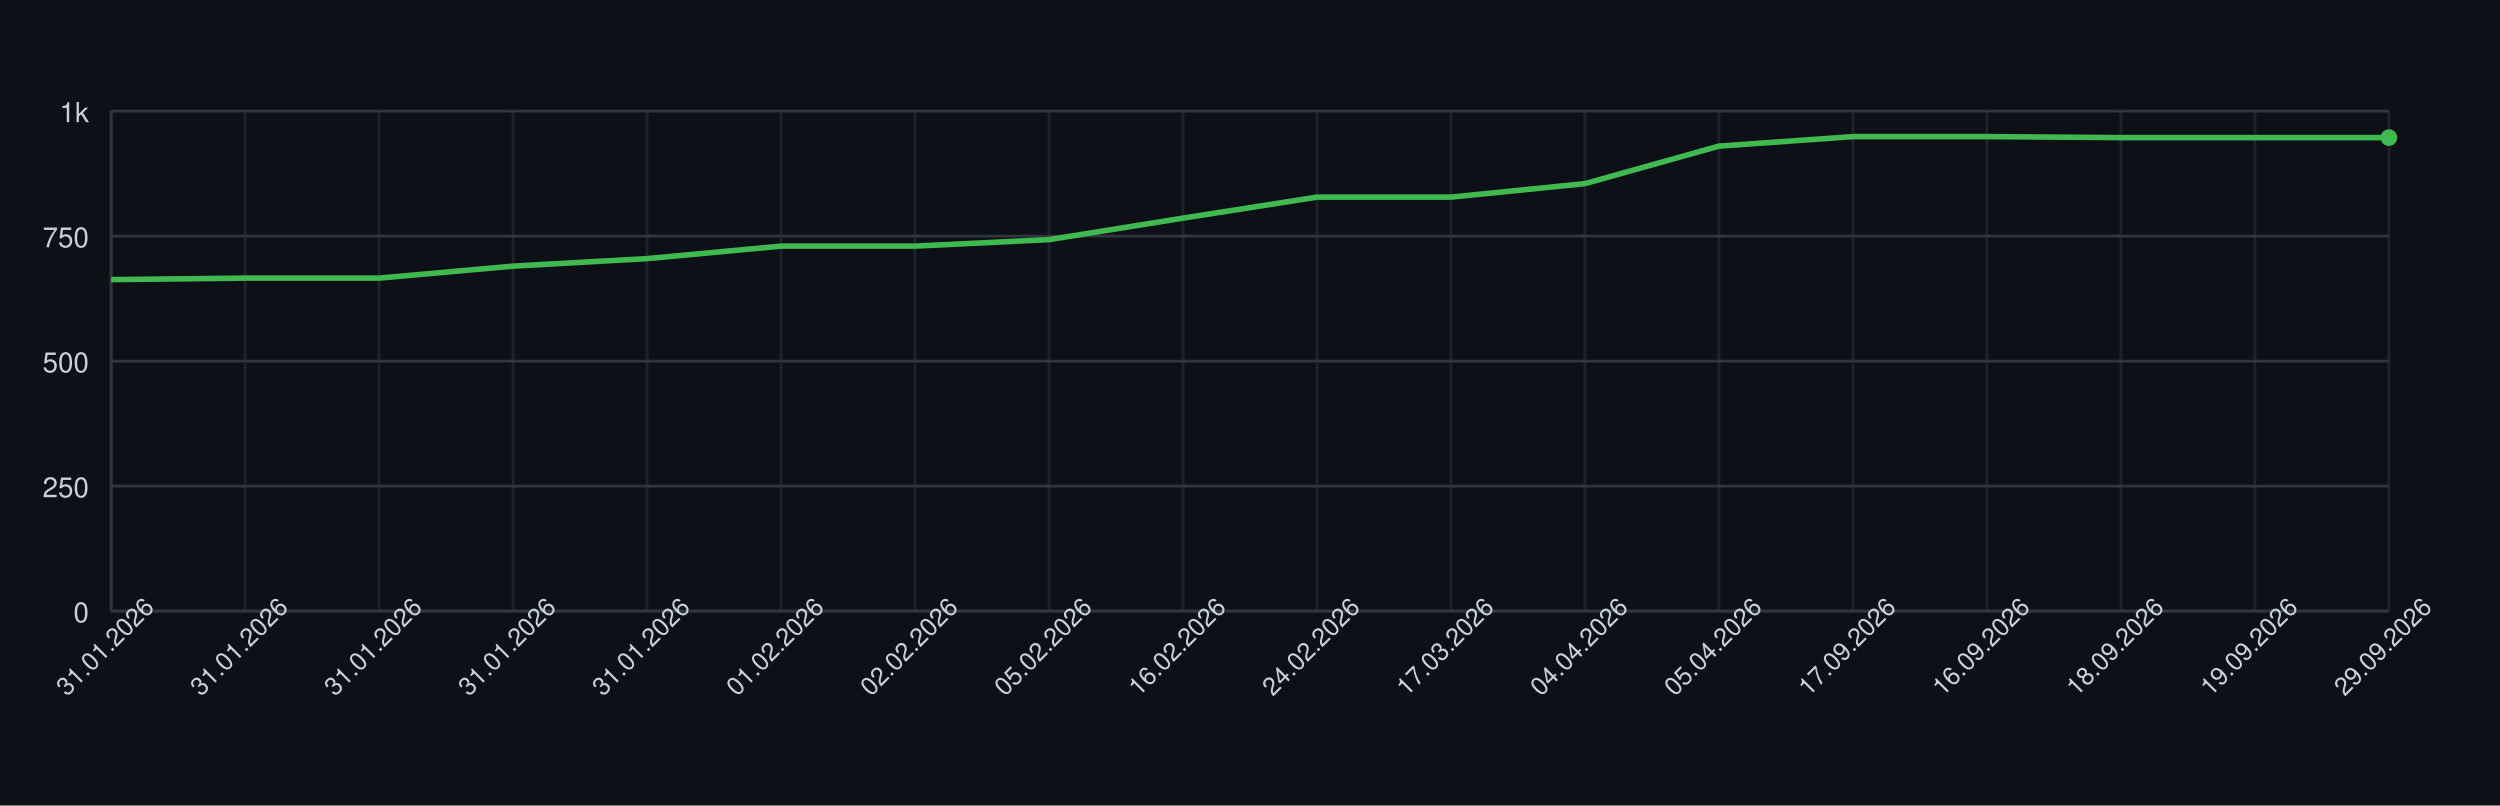
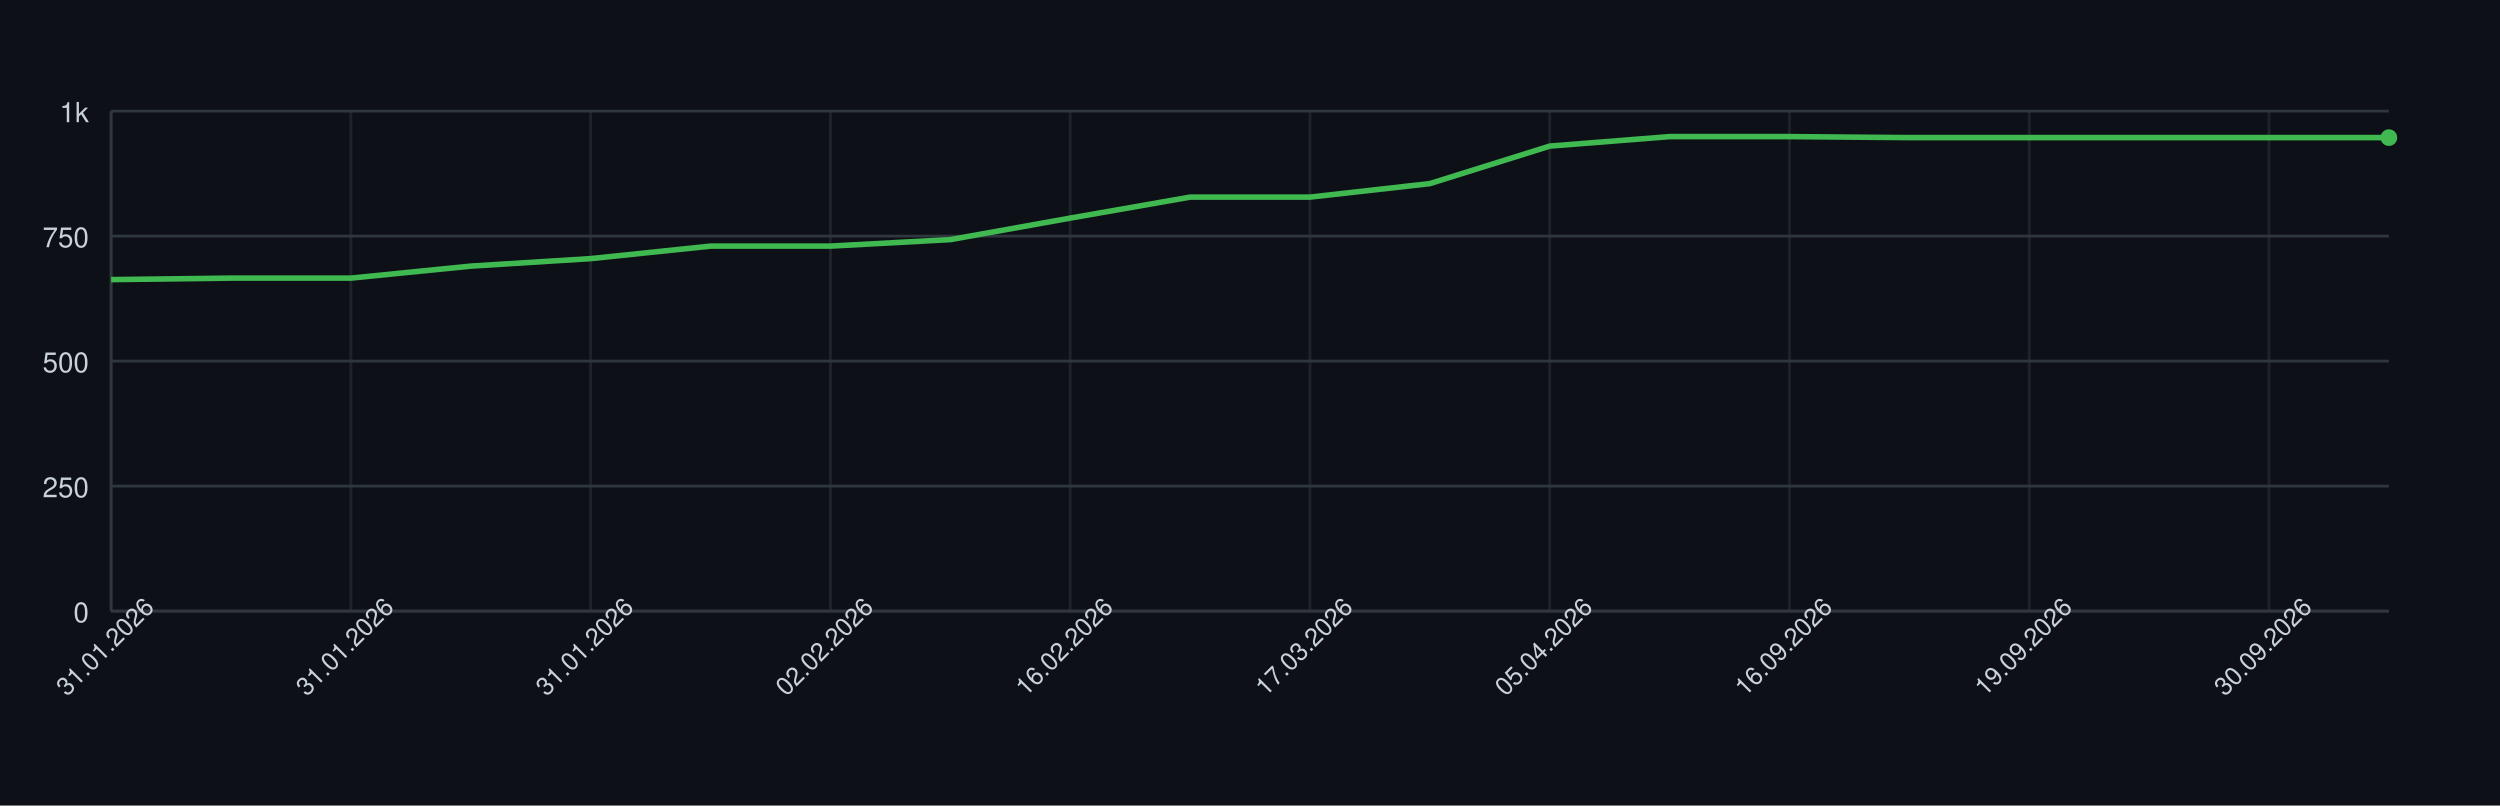
<svg xmlns="http://www.w3.org/2000/svg" width="900" height="290" style="font-family: -apple-system, BlinkMacSystemFont, 'Segoe UI', Helvetica, Arial, sans-serif;">
  <rect width="100%" height="100%" fill="#0d1117" />
  <g>
    <line x1="40" y1="220.00" x2="860" y2="220.00" stroke="#30363d" />
    <text x="32" y="224.00" font-size="10" fill="#c9d1d9" text-anchor="end">0</text>
    <line x1="40" y1="175.00" x2="860" y2="175.00" stroke="#30363d" />
    <text x="32" y="179.00" font-size="10" fill="#c9d1d9" text-anchor="end">250</text>
    <line x1="40" y1="130.00" x2="860" y2="130.00" stroke="#30363d" />
    <text x="32" y="134.00" font-size="10" fill="#c9d1d9" text-anchor="end">500</text>
    <line x1="40" y1="85.00" x2="860" y2="85.00" stroke="#30363d" />
    <text x="32" y="89.00" font-size="10" fill="#c9d1d9" text-anchor="end">750</text>
    <line x1="40" y1="40.00" x2="860" y2="40.00" stroke="#30363d" />
    <text x="32" y="44.00" font-size="10" fill="#c9d1d9" text-anchor="end">1k</text>
    <line x1="40.00" y1="40" x2="40.00" y2="220" stroke="#30363d" opacity="0.5" />
-     <line x1="88.24" y1="40" x2="88.24" y2="220" stroke="#30363d" opacity="0.5" />
-     <line x1="136.47" y1="40" x2="136.47" y2="220" stroke="#30363d" opacity="0.5" />
-     <line x1="184.71" y1="40" x2="184.71" y2="220" stroke="#30363d" opacity="0.5" />
-     <line x1="232.94" y1="40" x2="232.94" y2="220" stroke="#30363d" opacity="0.5" />
-     <line x1="281.18" y1="40" x2="281.18" y2="220" stroke="#30363d" opacity="0.5" />
-     <line x1="329.41" y1="40" x2="329.41" y2="220" stroke="#30363d" opacity="0.5" />
-     <line x1="377.65" y1="40" x2="377.65" y2="220" stroke="#30363d" opacity="0.5" />
-     <line x1="425.88" y1="40" x2="425.88" y2="220" stroke="#30363d" opacity="0.5" />
-     <line x1="474.12" y1="40" x2="474.12" y2="220" stroke="#30363d" opacity="0.5" />
-     <line x1="522.35" y1="40" x2="522.35" y2="220" stroke="#30363d" opacity="0.5" />
-     <line x1="570.59" y1="40" x2="570.59" y2="220" stroke="#30363d" opacity="0.5" />
-     <line x1="618.82" y1="40" x2="618.82" y2="220" stroke="#30363d" opacity="0.5" />
-     <line x1="667.06" y1="40" x2="667.06" y2="220" stroke="#30363d" opacity="0.5" />
-     <line x1="715.29" y1="40" x2="715.29" y2="220" stroke="#30363d" opacity="0.5" />
-     <line x1="763.53" y1="40" x2="763.53" y2="220" stroke="#30363d" opacity="0.5" />
-     <line x1="811.76" y1="40" x2="811.76" y2="220" stroke="#30363d" opacity="0.5" />
-     <line x1="860.00" y1="40" x2="860.00" y2="220" stroke="#30363d" opacity="0.5" />
+     <line x1="126.32" y1="40" x2="126.32" y2="220" stroke="#30363d" opacity="0.5" />
+     <line x1="212.63" y1="40" x2="212.63" y2="220" stroke="#30363d" opacity="0.5" />
+     <line x1="298.95" y1="40" x2="298.95" y2="220" stroke="#30363d" opacity="0.5" />
+     <line x1="385.26" y1="40" x2="385.26" y2="220" stroke="#30363d" opacity="0.5" />
+     <line x1="471.58" y1="40" x2="471.58" y2="220" stroke="#30363d" opacity="0.5" />
+     <line x1="557.89" y1="40" x2="557.89" y2="220" stroke="#30363d" opacity="0.5" />
+     <line x1="644.21" y1="40" x2="644.21" y2="220" stroke="#30363d" opacity="0.5" />
+     <line x1="730.53" y1="40" x2="730.53" y2="220" stroke="#30363d" opacity="0.5" />
+     <line x1="816.84" y1="40" x2="816.84" y2="220" stroke="#30363d" opacity="0.5" />
    <line x1="40" y1="220" x2="860" y2="220" stroke="#30363d" />
    <line x1="40" y1="40" x2="40" y2="220" stroke="#30363d" />
-     <path d="M 40.00 100.66 L 88.24 100.12 L 136.47 100.12 L 184.71 95.80 L 232.94 93.10 L 281.18 88.60 L 329.41 88.60 L 377.65 86.26 L 425.88 78.52 L 474.12 70.96 L 522.35 70.96 L 570.59 66.10 L 618.82 52.60 L 667.06 49.18 L 715.29 49.18 L 763.53 49.54 L 811.76 49.54 L 860.00 49.54" fill="none" stroke="#3fb950" stroke-width="2" />
+     <path d="M 40.00 100.66 L 83.16 100.12 L 126.32 100.12 L 169.47 95.80 L 212.63 93.10 L 255.79 88.60 L 298.95 88.60 L 342.11 86.26 L 385.26 78.52 L 428.42 70.96 L 471.58 70.96 L 514.74 66.10 L 557.89 52.60 L 601.05 49.18 L 644.21 49.18 L 687.37 49.54 L 730.53 49.54 L 773.68 49.54 L 816.84 49.54 L 860.00 49.54" fill="none" stroke="#3fb950" stroke-width="2" />
    <circle cx="860.00" cy="49.54" r="3" fill="#3fb950" />
    <text x="40.00" y="235.00" font-size="9" fill="#c9d1d9" text-anchor="middle" transform="rotate(-45 40.00 235.00)">31.01.2026</text>
-     <text x="88.24" y="235.00" font-size="9" fill="#c9d1d9" text-anchor="middle" transform="rotate(-45 88.24 235.00)">31.01.2026</text>
-     <text x="136.47" y="235.00" font-size="9" fill="#c9d1d9" text-anchor="middle" transform="rotate(-45 136.47 235.00)">31.01.2026</text>
-     <text x="184.71" y="235.00" font-size="9" fill="#c9d1d9" text-anchor="middle" transform="rotate(-45 184.71 235.00)">31.01.2026</text>
-     <text x="232.94" y="235.00" font-size="9" fill="#c9d1d9" text-anchor="middle" transform="rotate(-45 232.94 235.00)">31.01.2026</text>
-     <text x="281.18" y="235.00" font-size="9" fill="#c9d1d9" text-anchor="middle" transform="rotate(-45 281.18 235.00)">01.02.2026</text>
-     <text x="329.41" y="235.00" font-size="9" fill="#c9d1d9" text-anchor="middle" transform="rotate(-45 329.41 235.00)">02.02.2026</text>
-     <text x="377.65" y="235.00" font-size="9" fill="#c9d1d9" text-anchor="middle" transform="rotate(-45 377.65 235.00)">05.02.2026</text>
-     <text x="425.88" y="235.00" font-size="9" fill="#c9d1d9" text-anchor="middle" transform="rotate(-45 425.88 235.00)">16.02.2026</text>
-     <text x="474.12" y="235.00" font-size="9" fill="#c9d1d9" text-anchor="middle" transform="rotate(-45 474.12 235.00)">24.02.2026</text>
-     <text x="522.35" y="235.00" font-size="9" fill="#c9d1d9" text-anchor="middle" transform="rotate(-45 522.35 235.00)">17.03.2026</text>
-     <text x="570.59" y="235.00" font-size="9" fill="#c9d1d9" text-anchor="middle" transform="rotate(-45 570.59 235.00)">04.04.2026</text>
-     <text x="618.82" y="235.00" font-size="9" fill="#c9d1d9" text-anchor="middle" transform="rotate(-45 618.82 235.00)">05.04.2026</text>
-     <text x="667.06" y="235.00" font-size="9" fill="#c9d1d9" text-anchor="middle" transform="rotate(-45 667.06 235.00)">17.09.2026</text>
-     <text x="715.29" y="235.00" font-size="9" fill="#c9d1d9" text-anchor="middle" transform="rotate(-45 715.29 235.00)">16.09.2026</text>
-     <text x="763.53" y="235.00" font-size="9" fill="#c9d1d9" text-anchor="middle" transform="rotate(-45 763.53 235.00)">18.09.2026</text>
-     <text x="811.76" y="235.00" font-size="9" fill="#c9d1d9" text-anchor="middle" transform="rotate(-45 811.76 235.00)">19.09.2026</text>
-     <text x="860.00" y="235.00" font-size="9" fill="#c9d1d9" text-anchor="middle" transform="rotate(-45 860.00 235.00)">29.09.2026</text>
+     <text x="126.32" y="235.00" font-size="9" fill="#c9d1d9" text-anchor="middle" transform="rotate(-45 126.32 235.00)">31.01.2026</text>
+     <text x="212.63" y="235.00" font-size="9" fill="#c9d1d9" text-anchor="middle" transform="rotate(-45 212.63 235.00)">31.01.2026</text>
+     <text x="298.95" y="235.00" font-size="9" fill="#c9d1d9" text-anchor="middle" transform="rotate(-45 298.95 235.00)">02.02.2026</text>
+     <text x="385.26" y="235.00" font-size="9" fill="#c9d1d9" text-anchor="middle" transform="rotate(-45 385.26 235.00)">16.02.2026</text>
+     <text x="471.58" y="235.00" font-size="9" fill="#c9d1d9" text-anchor="middle" transform="rotate(-45 471.58 235.00)">17.03.2026</text>
+     <text x="557.89" y="235.00" font-size="9" fill="#c9d1d9" text-anchor="middle" transform="rotate(-45 557.89 235.00)">05.04.2026</text>
+     <text x="644.21" y="235.00" font-size="9" fill="#c9d1d9" text-anchor="middle" transform="rotate(-45 644.21 235.00)">16.09.2026</text>
+     <text x="730.53" y="235.00" font-size="9" fill="#c9d1d9" text-anchor="middle" transform="rotate(-45 730.53 235.00)">19.09.2026</text>
+     <text x="816.84" y="235.00" font-size="9" fill="#c9d1d9" text-anchor="middle" transform="rotate(-45 816.84 235.00)">30.09.2026</text>
  </g>
</svg>
